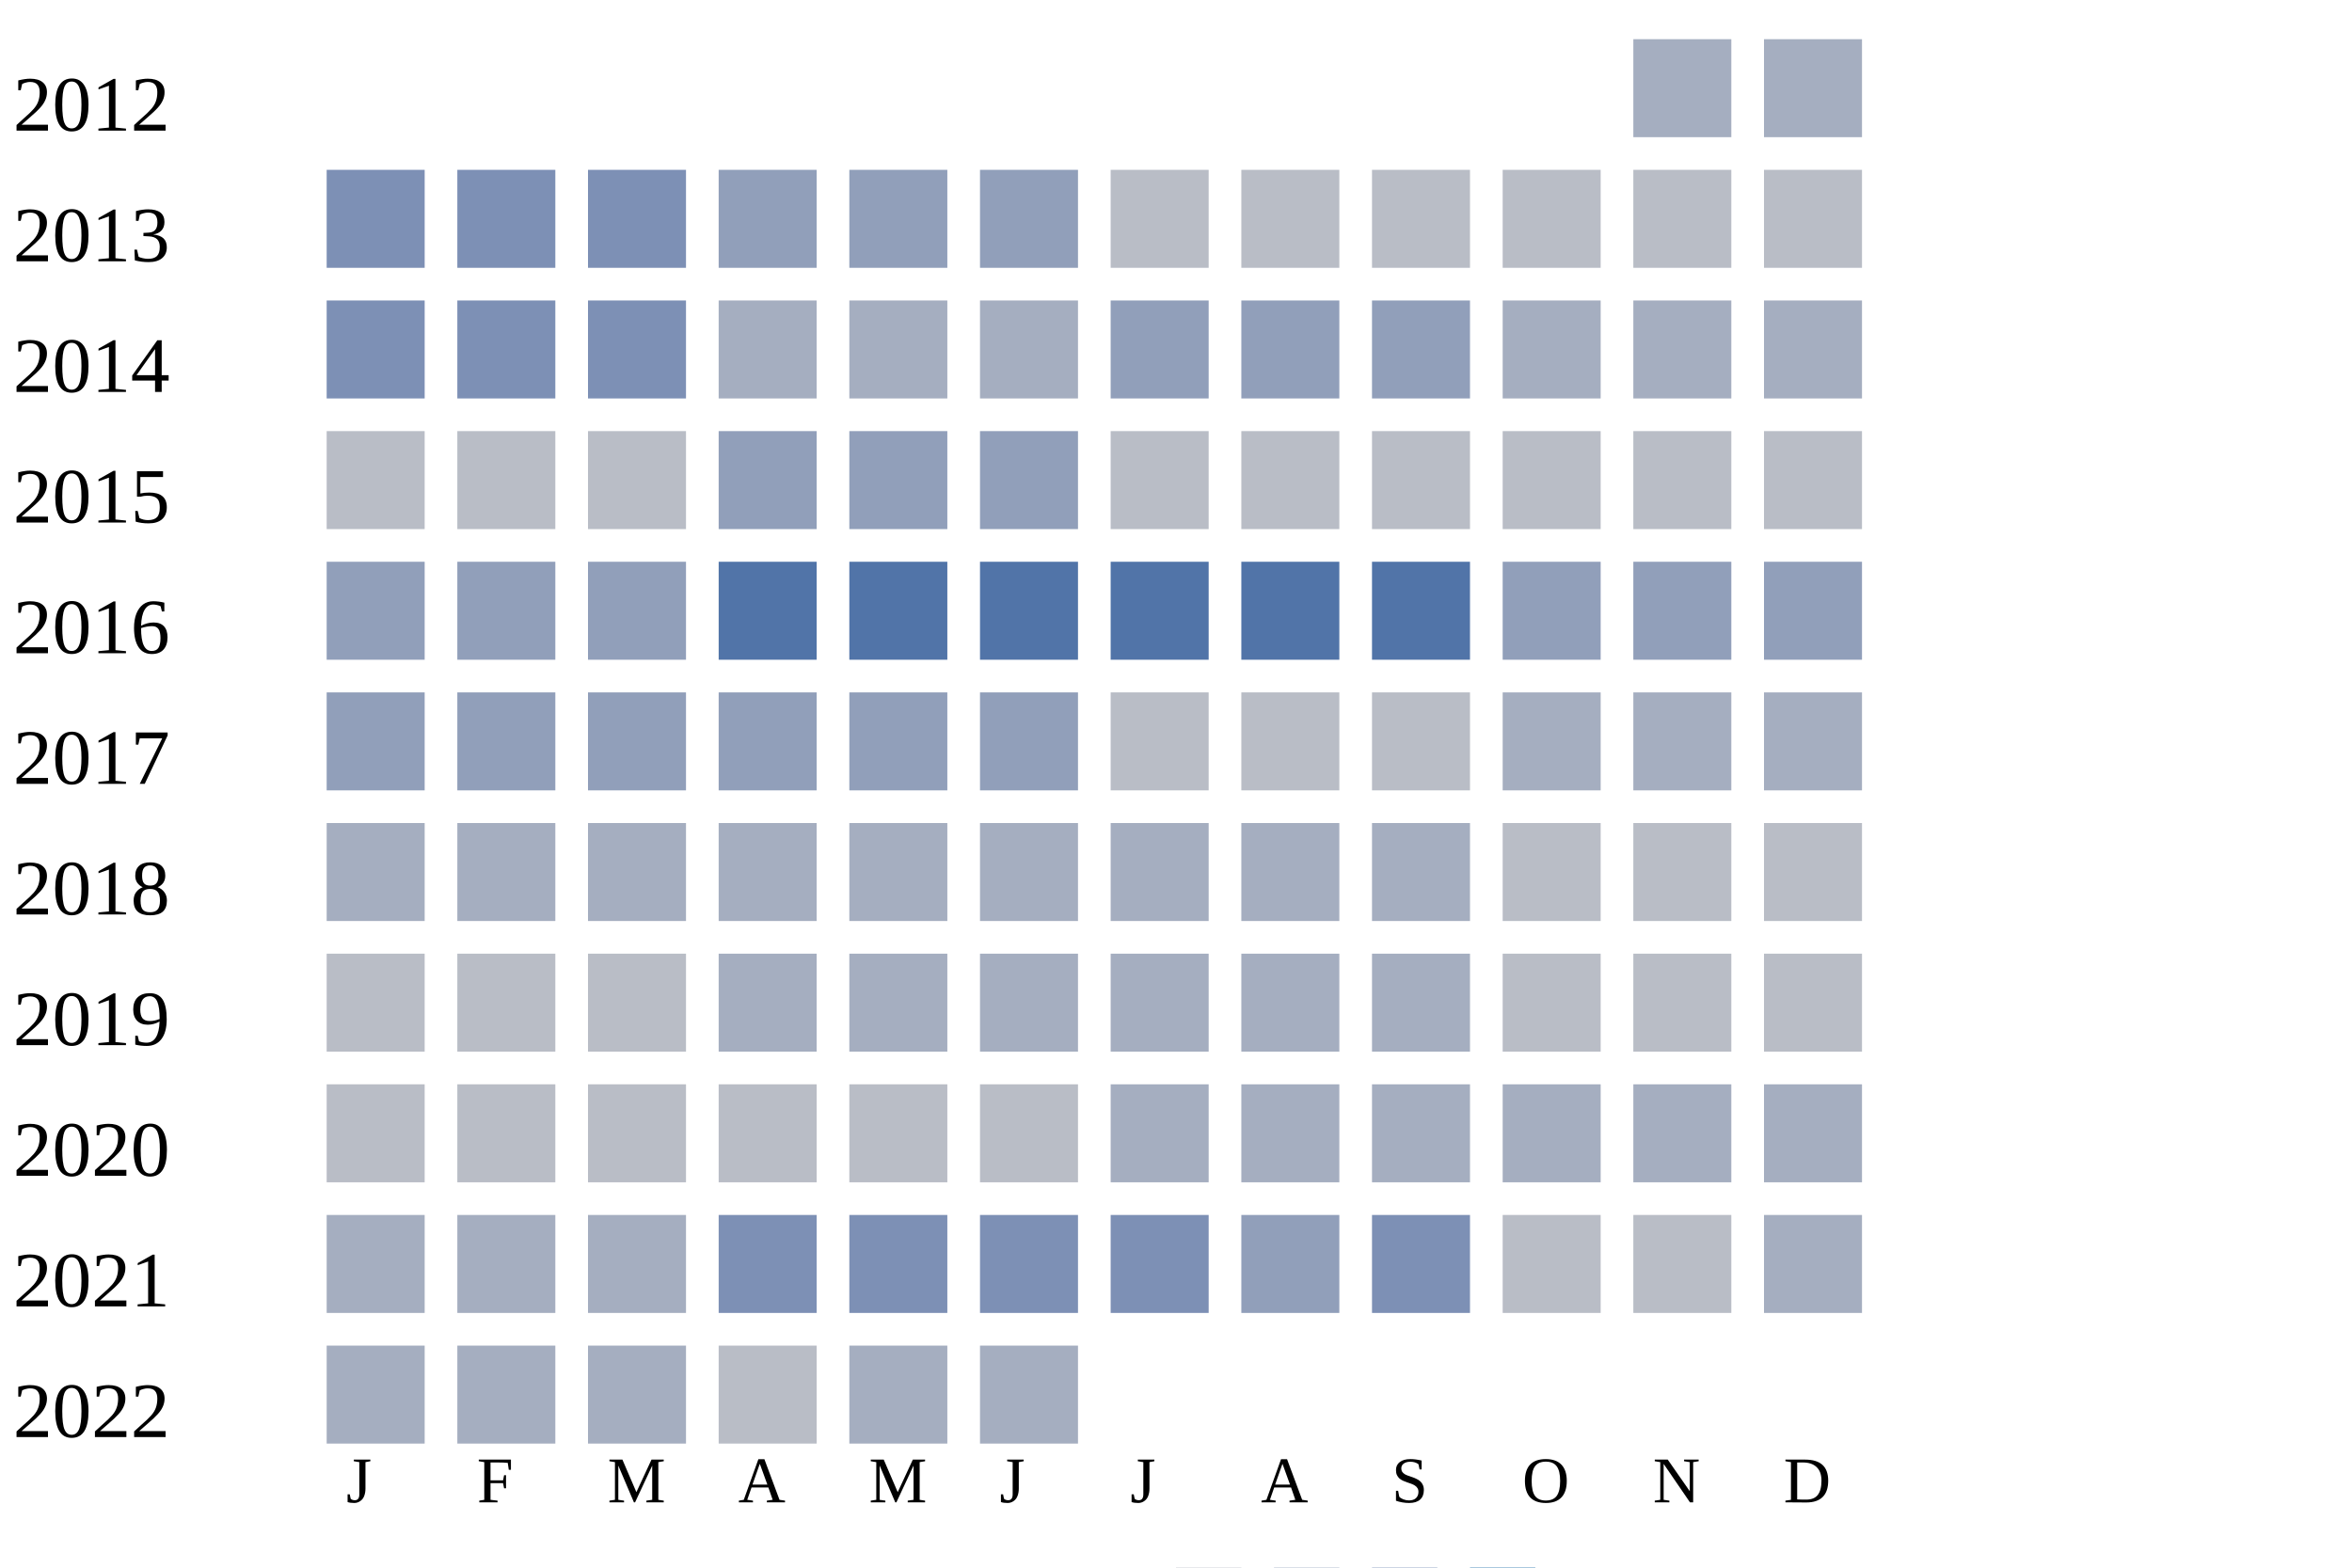
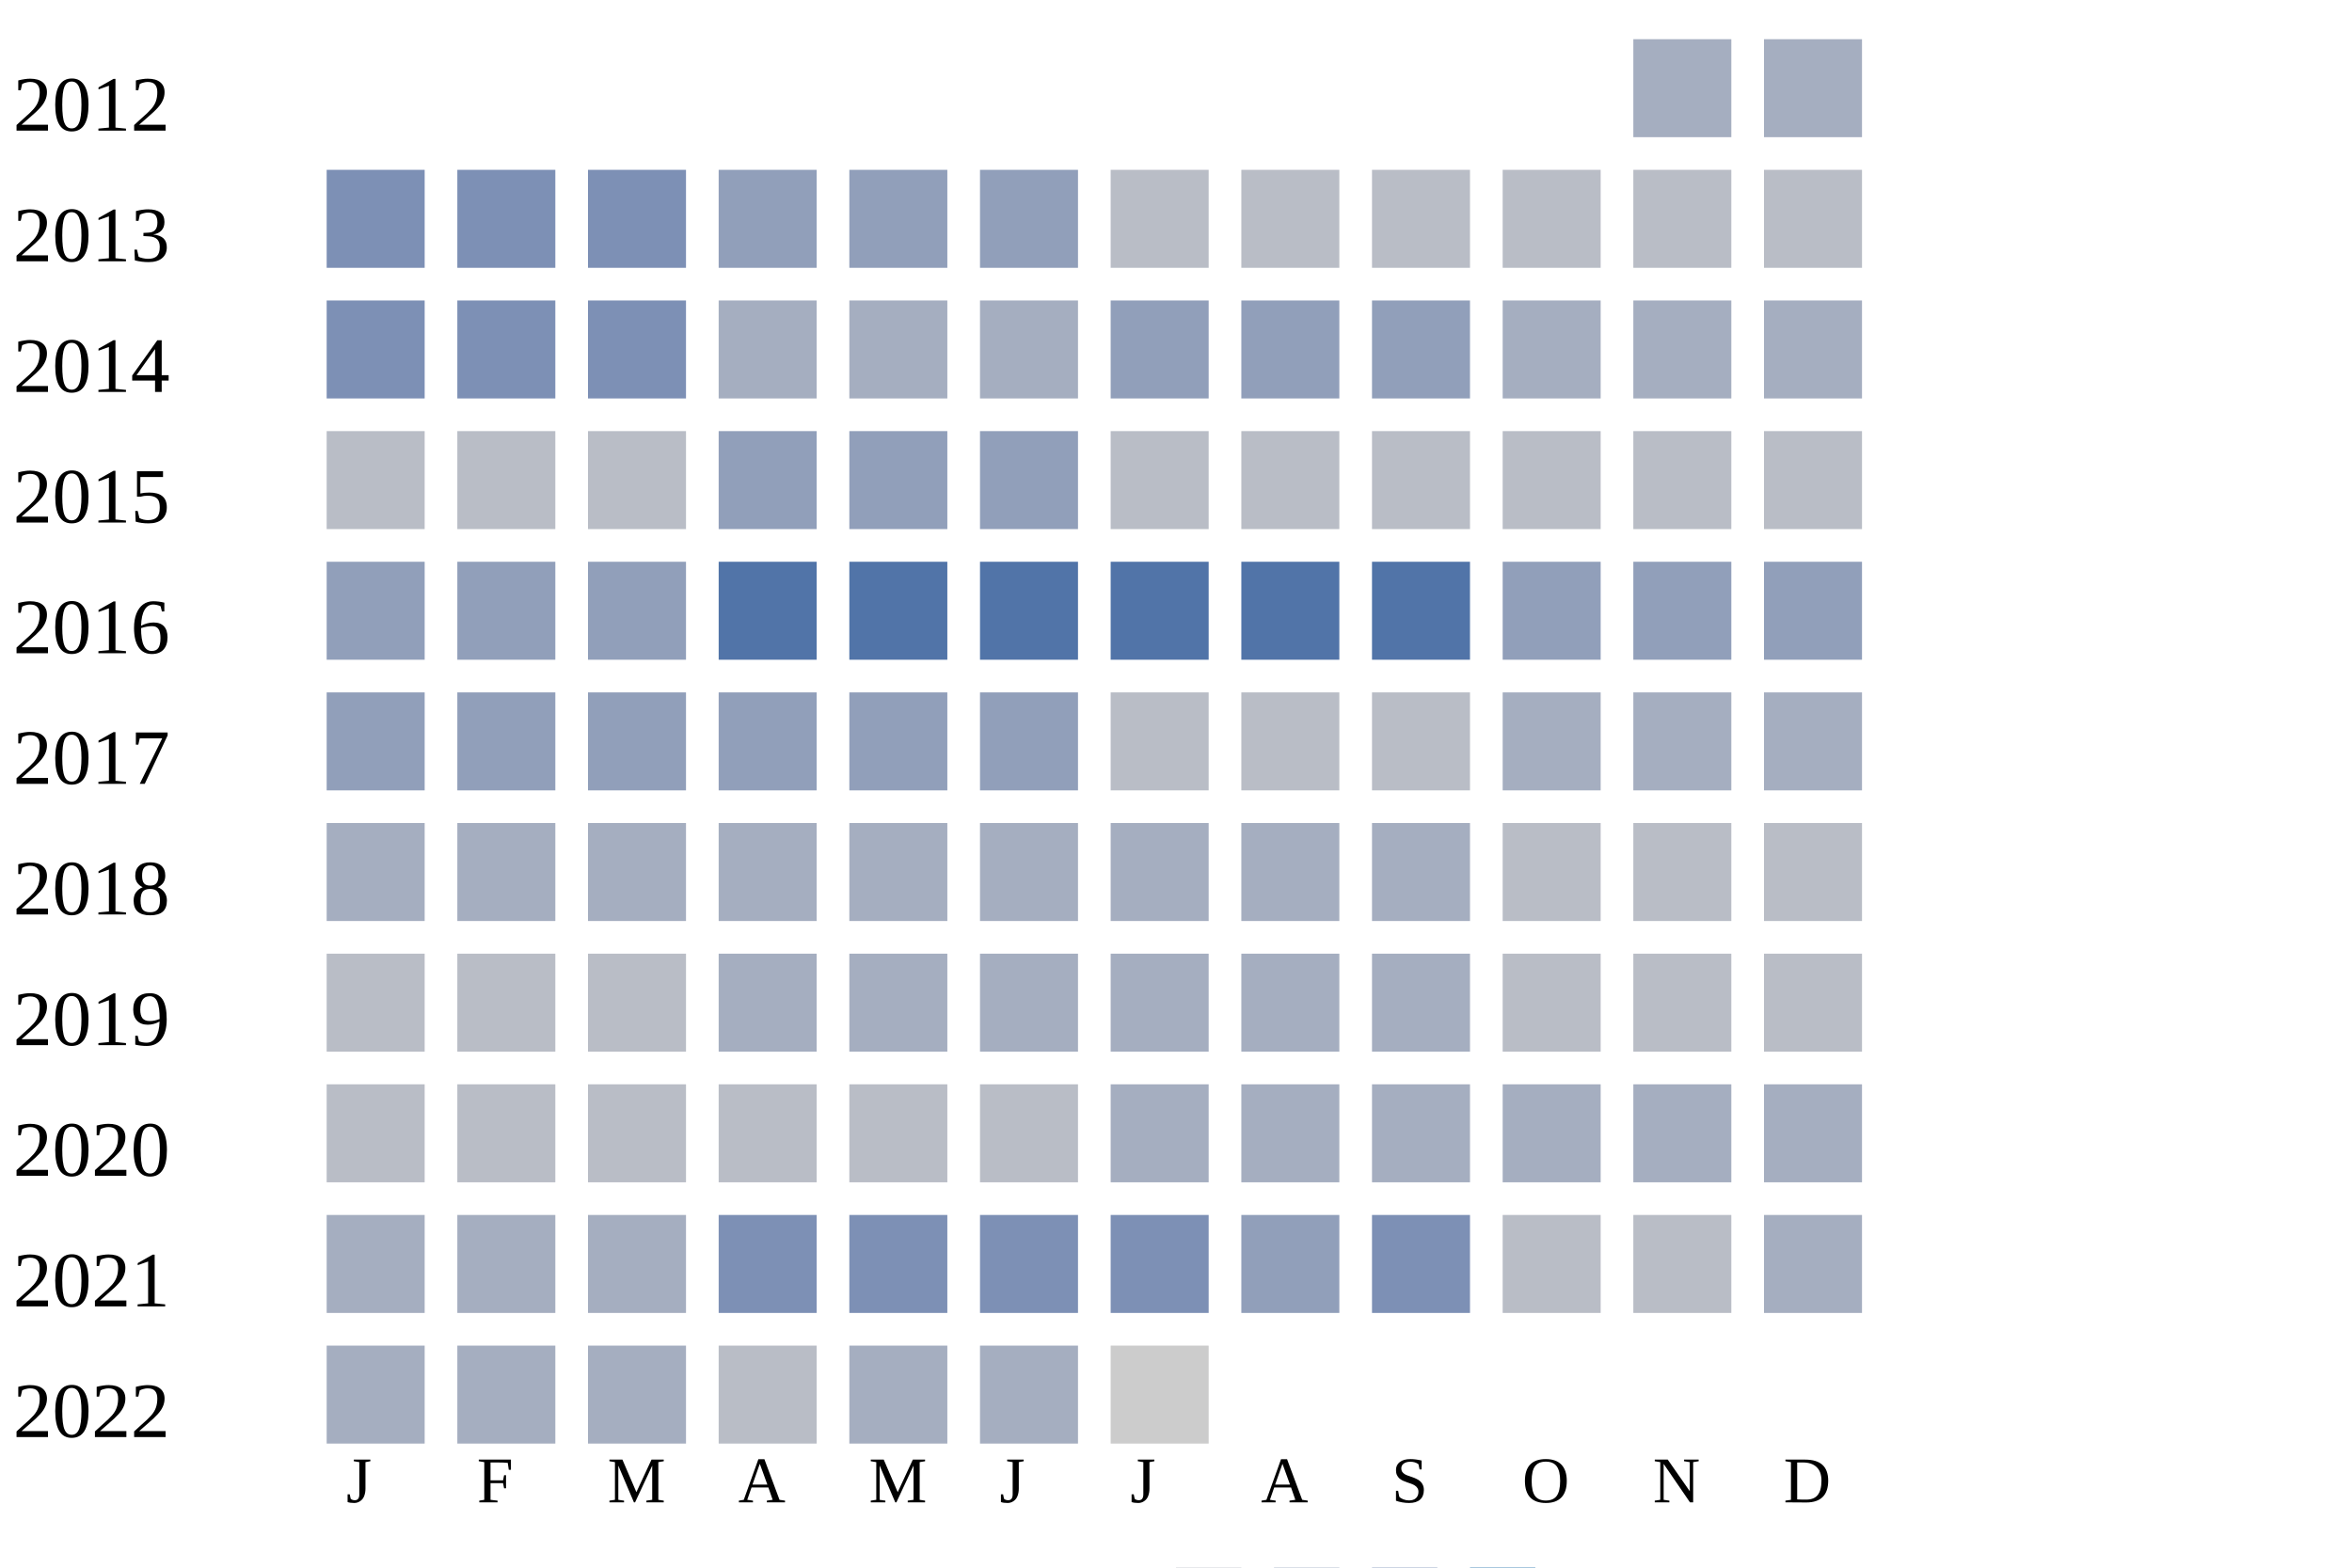
<svg xmlns="http://www.w3.org/2000/svg" width="360" height="240">
  <g transform="translate(0 0)">
    <text x="2" y="20">2012</text>
    <rect x="250" y="6" width="15" height="15" fill="#a5aec0" />
    <rect x="270" y="6" width="15" height="15" fill="#a5aec0" />
  </g>
  <g transform="translate(0 20)">
    <text x="2" y="20">2013</text>
    <rect x="50" y="6" width="15" height="15" fill="#7d90b5" />
    <rect x="70" y="6" width="15" height="15" fill="#7d90b5" />
    <rect x="90" y="6" width="15" height="15" fill="#7d90b5" />
    <rect x="110" y="6" width="15" height="15" fill="#919fba" />
    <rect x="130" y="6" width="15" height="15" fill="#919fba" />
    <rect x="150" y="6" width="15" height="15" fill="#919fba" />
    <rect x="170" y="6" width="15" height="15" fill="#b9bdc6" />
    <rect x="190" y="6" width="15" height="15" fill="#b9bdc6" />
    <rect x="210" y="6" width="15" height="15" fill="#b9bdc6" />
    <rect x="230" y="6" width="15" height="15" fill="#b9bdc6" />
    <rect x="250" y="6" width="15" height="15" fill="#b9bdc6" />
    <rect x="270" y="6" width="15" height="15" fill="#b9bdc6" />
  </g>
  <g transform="translate(0 40)">
    <text x="2" y="20">2014</text>
    <rect x="50" y="6" width="15" height="15" fill="#7d90b5" />
    <rect x="70" y="6" width="15" height="15" fill="#7d90b5" />
    <rect x="90" y="6" width="15" height="15" fill="#7d90b5" />
    <rect x="110" y="6" width="15" height="15" fill="#a5aec0" />
    <rect x="130" y="6" width="15" height="15" fill="#a5aec0" />
    <rect x="150" y="6" width="15" height="15" fill="#a5aec0" />
    <rect x="170" y="6" width="15" height="15" fill="#919fba" />
    <rect x="190" y="6" width="15" height="15" fill="#919fba" />
    <rect x="210" y="6" width="15" height="15" fill="#919fba" />
    <rect x="230" y="6" width="15" height="15" fill="#a5aec0" />
    <rect x="250" y="6" width="15" height="15" fill="#a5aec0" />
    <rect x="270" y="6" width="15" height="15" fill="#a5aec0" />
  </g>
  <g transform="translate(0 60)">
    <text x="2" y="20">2015</text>
    <rect x="50" y="6" width="15" height="15" fill="#b9bdc6" />
    <rect x="70" y="6" width="15" height="15" fill="#b9bdc6" />
    <rect x="90" y="6" width="15" height="15" fill="#b9bdc6" />
    <rect x="110" y="6" width="15" height="15" fill="#919fba" />
    <rect x="130" y="6" width="15" height="15" fill="#919fba" />
    <rect x="150" y="6" width="15" height="15" fill="#919fba" />
    <rect x="170" y="6" width="15" height="15" fill="#b9bdc6" />
    <rect x="190" y="6" width="15" height="15" fill="#b9bdc6" />
    <rect x="210" y="6" width="15" height="15" fill="#b9bdc6" />
    <rect x="230" y="6" width="15" height="15" fill="#b9bdc6" />
    <rect x="250" y="6" width="15" height="15" fill="#b9bdc6" />
    <rect x="270" y="6" width="15" height="15" fill="#b9bdc6" />
  </g>
  <g transform="translate(0 80)">
    <text x="2" y="20">2016</text>
    <rect x="50" y="6" width="15" height="15" fill="#919fba" />
    <rect x="70" y="6" width="15" height="15" fill="#919fba" />
    <rect x="90" y="6" width="15" height="15" fill="#919fba" />
    <rect x="110" y="6" width="15" height="15" fill="#5174a8" />
    <rect x="130" y="6" width="15" height="15" fill="#5174a8" />
    <rect x="150" y="6" width="15" height="15" fill="#5174a8" />
    <rect x="170" y="6" width="15" height="15" fill="#5174a8" />
    <rect x="190" y="6" width="15" height="15" fill="#5174a8" />
    <rect x="210" y="6" width="15" height="15" fill="#5174a8" />
    <rect x="230" y="6" width="15" height="15" fill="#919fba" />
    <rect x="250" y="6" width="15" height="15" fill="#919fba" />
    <rect x="270" y="6" width="15" height="15" fill="#919fba" />
  </g>
  <g transform="translate(0 100)">
    <text x="2" y="20">2017</text>
    <rect x="50" y="6" width="15" height="15" fill="#919fba" />
    <rect x="70" y="6" width="15" height="15" fill="#919fba" />
    <rect x="90" y="6" width="15" height="15" fill="#919fba" />
    <rect x="110" y="6" width="15" height="15" fill="#919fba" />
    <rect x="130" y="6" width="15" height="15" fill="#919fba" />
    <rect x="150" y="6" width="15" height="15" fill="#919fba" />
    <rect x="170" y="6" width="15" height="15" fill="#b9bdc6" />
    <rect x="190" y="6" width="15" height="15" fill="#b9bdc6" />
    <rect x="210" y="6" width="15" height="15" fill="#b9bdc6" />
    <rect x="230" y="6" width="15" height="15" fill="#a5aec0" />
    <rect x="250" y="6" width="15" height="15" fill="#a5aec0" />
    <rect x="270" y="6" width="15" height="15" fill="#a5aec0" />
  </g>
  <g transform="translate(0 120)">
    <text x="2" y="20">2018</text>
    <rect x="50" y="6" width="15" height="15" fill="#a5aec0" />
    <rect x="70" y="6" width="15" height="15" fill="#a5aec0" />
    <rect x="90" y="6" width="15" height="15" fill="#a5aec0" />
    <rect x="110" y="6" width="15" height="15" fill="#a5aec0" />
    <rect x="130" y="6" width="15" height="15" fill="#a5aec0" />
    <rect x="150" y="6" width="15" height="15" fill="#a5aec0" />
    <rect x="170" y="6" width="15" height="15" fill="#a5aec0" />
    <rect x="190" y="6" width="15" height="15" fill="#a5aec0" />
    <rect x="210" y="6" width="15" height="15" fill="#a5aec0" />
    <rect x="230" y="6" width="15" height="15" fill="#b9bdc6" />
    <rect x="250" y="6" width="15" height="15" fill="#b9bdc6" />
    <rect x="270" y="6" width="15" height="15" fill="#b9bdc6" />
  </g>
  <g transform="translate(0 140)">
    <text x="2" y="20">2019</text>
    <rect x="50" y="6" width="15" height="15" fill="#b9bdc6" />
    <rect x="70" y="6" width="15" height="15" fill="#b9bdc6" />
    <rect x="90" y="6" width="15" height="15" fill="#b9bdc6" />
    <rect x="110" y="6" width="15" height="15" fill="#a5aec0" />
    <rect x="130" y="6" width="15" height="15" fill="#a5aec0" />
    <rect x="150" y="6" width="15" height="15" fill="#a5aec0" />
    <rect x="170" y="6" width="15" height="15" fill="#a5aec0" />
    <rect x="190" y="6" width="15" height="15" fill="#a5aec0" />
    <rect x="210" y="6" width="15" height="15" fill="#a5aec0" />
    <rect x="230" y="6" width="15" height="15" fill="#b9bdc6" />
    <rect x="250" y="6" width="15" height="15" fill="#b9bdc6" />
    <rect x="270" y="6" width="15" height="15" fill="#b9bdc6" />
  </g>
  <g transform="translate(0 160)">
    <text x="2" y="20">2020</text>
    <rect x="50" y="6" width="15" height="15" fill="#b9bdc6" />
    <rect x="70" y="6" width="15" height="15" fill="#b9bdc6" />
    <rect x="90" y="6" width="15" height="15" fill="#b9bdc6" />
    <rect x="110" y="6" width="15" height="15" fill="#b9bdc6" />
    <rect x="130" y="6" width="15" height="15" fill="#b9bdc6" />
    <rect x="150" y="6" width="15" height="15" fill="#b9bdc6" />
    <rect x="170" y="6" width="15" height="15" fill="#a5aec0" />
    <rect x="190" y="6" width="15" height="15" fill="#a5aec0" />
    <rect x="210" y="6" width="15" height="15" fill="#a5aec0" />
    <rect x="230" y="6" width="15" height="15" fill="#a5aec0" />
    <rect x="250" y="6" width="15" height="15" fill="#a5aec0" />
    <rect x="270" y="6" width="15" height="15" fill="#a5aec0" />
  </g>
  <g transform="translate(0 180)">
    <text x="2" y="20">2021</text>
    <rect x="50" y="6" width="15" height="15" fill="#a5aec0" />
    <rect x="70" y="6" width="15" height="15" fill="#a5aec0" />
    <rect x="90" y="6" width="15" height="15" fill="#a5aec0" />
    <rect x="110" y="6" width="15" height="15" fill="#7d90b5" />
    <rect x="130" y="6" width="15" height="15" fill="#7d90b5" />
    <rect x="150" y="6" width="15" height="15" fill="#7d90b5" />
    <rect x="170" y="6" width="15" height="15" fill="#7d90b5" />
    <rect x="190" y="6" width="15" height="15" fill="#919fba" />
    <rect x="210" y="6" width="15" height="15" fill="#7d90b5" />
    <rect x="230" y="6" width="15" height="15" fill="#b9bdc6" />
    <rect x="250" y="6" width="15" height="15" fill="#b9bdc6" />
    <rect x="270" y="6" width="15" height="15" fill="#a5aec0" />
  </g>
  <g transform="translate(0 200)">
    <text x="2" y="20">2022</text>
    <rect x="50" y="6" width="15" height="15" fill="#a5aec0" />
    <rect x="70" y="6" width="15" height="15" fill="#a5aec0" />
    <rect x="90" y="6" width="15" height="15" fill="#a5aec0" />
    <rect x="110" y="6" width="15" height="15" fill="#b9bdc6" />
    <rect x="130" y="6" width="15" height="15" fill="#a5aec0" />
    <rect x="150" y="6" width="15" height="15" fill="#a5aec0" />
+     <rect x="170" y="6" width="15" height="15" fill="#cccccc" />
  </g>
  <text style="font-size: 10px; text-align: center" x="53" y="230">J</text>
  <text style="font-size: 10px; text-align: center" x="73" y="230">F</text>
  <text style="font-size: 10px; text-align: center" x="93" y="230">M</text>
  <text style="font-size: 10px; text-align: center" x="113" y="230">A</text>
  <text style="font-size: 10px; text-align: center" x="133" y="230">M</text>
  <text style="font-size: 10px; text-align: center" x="153" y="230">J</text>
  <text style="font-size: 10px; text-align: center" x="173" y="230">J</text>
  <text style="font-size: 10px; text-align: center" x="193" y="230">A</text>
  <text style="font-size: 10px; text-align: center" x="213" y="230">S</text>
  <text style="font-size: 10px; text-align: center" x="233" y="230">O</text>
  <text style="font-size: 10px; text-align: center" x="253" y="230">N</text>
  <text style="font-size: 10px; text-align: center" x="273" y="230">D</text>
  <text style="font-size: 10px;" x="155" y="249">Less</text>
  <rect fill="#b9bdc6" width="10" height="10" x="180" y="240" />
  <rect fill="#919fba" width="10" height="10" x="195" y="240" />
  <rect fill="#6882ae" width="10" height="10" x="210" y="240" />
  <rect fill="#005a9c" width="10" height="10" x="225" y="240" />
  <text x="240" y="249" style="font-size: 10px;">More</text>
</svg>
